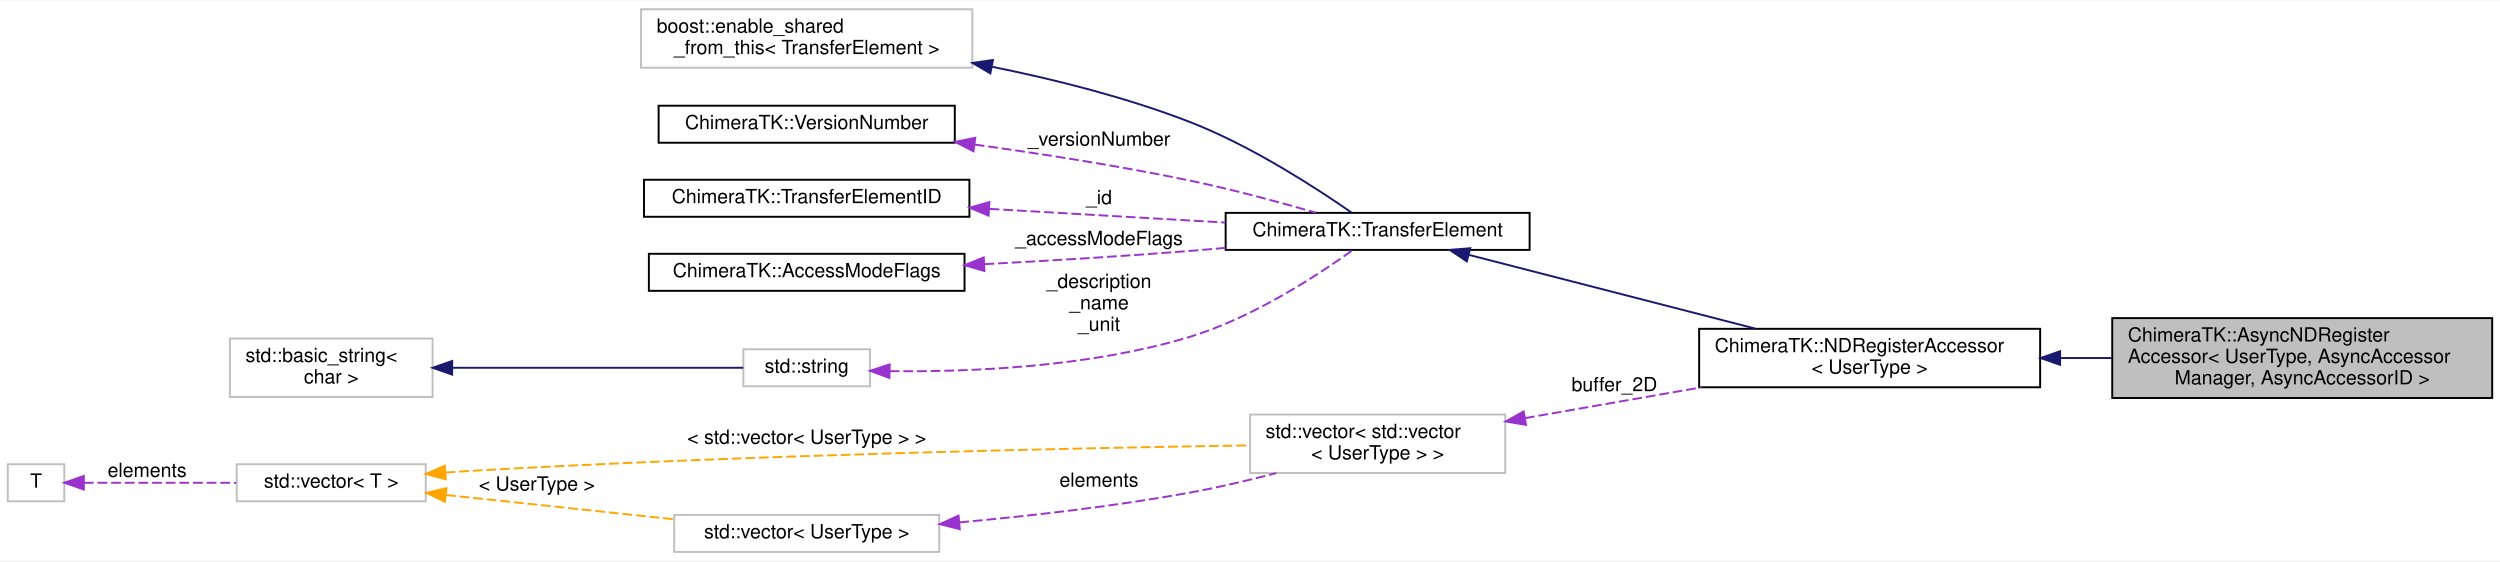
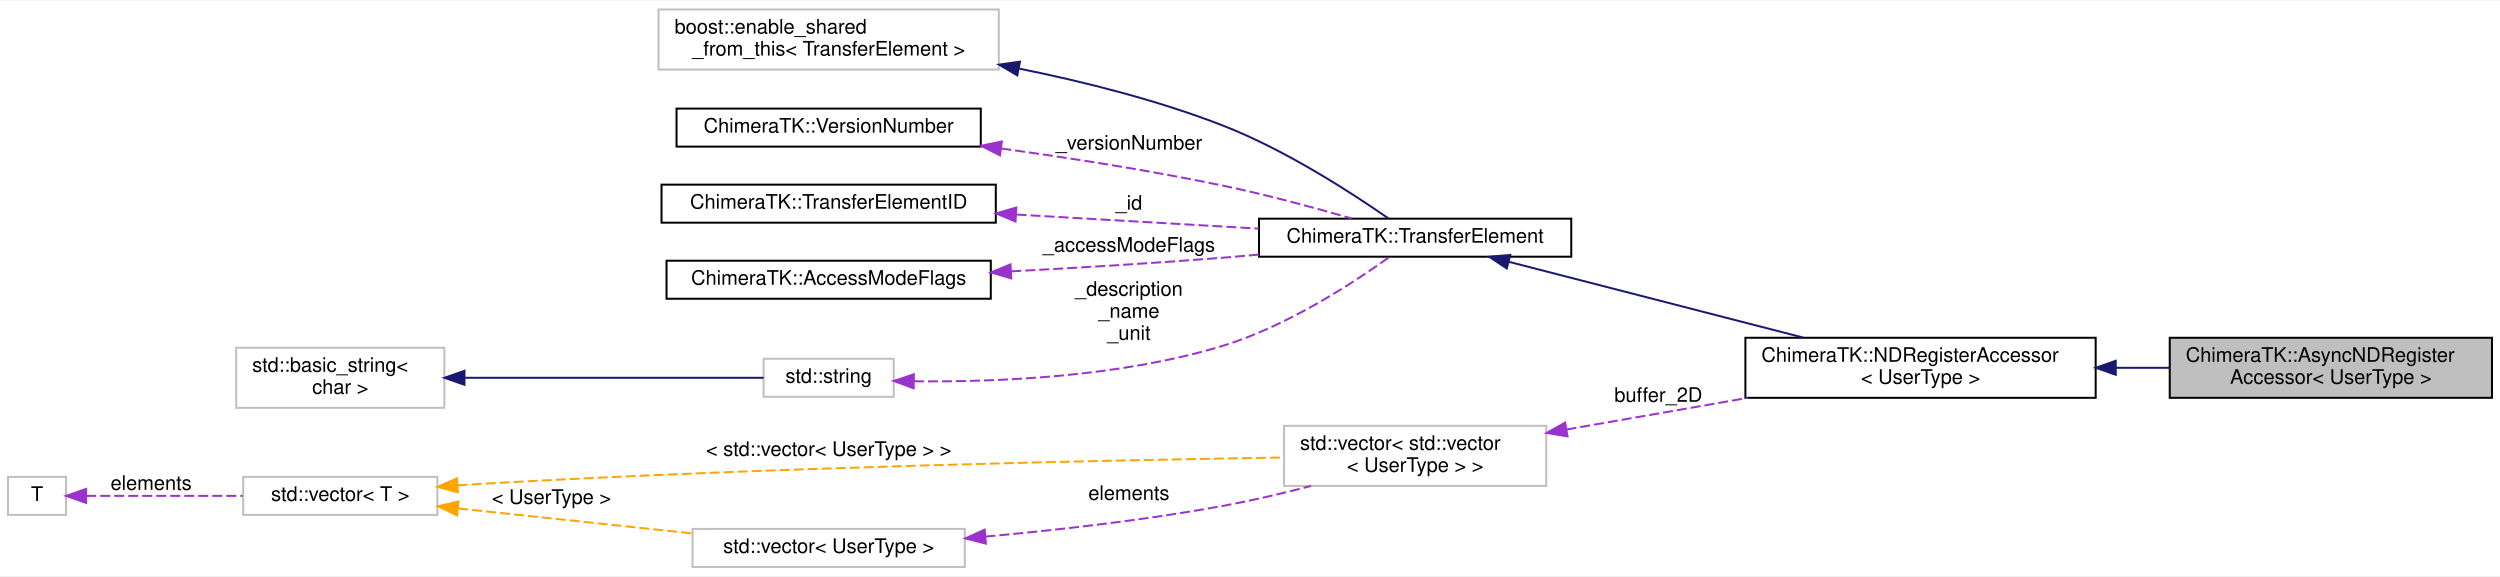
- <svg xmlns="http://www.w3.org/2000/svg" xmlns:xlink="http://www.w3.org/1999/xlink" width="1283pt" height="288pt" viewBox="0.00 0.00 1283.00 287.50">
+ <svg xmlns="http://www.w3.org/2000/svg" xmlns:xlink="http://www.w3.org/1999/xlink" width="1249pt" height="288pt" viewBox="0.00 0.00 1249.00 287.50">
  <g id="graph0" class="graph" transform="scale(1 1) rotate(0) translate(4 283.5)">
-     <polygon fill="#ffffff" stroke="transparent" points="-4,4 -4,-283.5 1279,-283.5 1279,4 -4,4" />
+     <polygon fill="#ffffff" stroke="transparent" points="-4,4 -4,-283.5 1245,-283.5 1245,4 -4,4" />
    <g id="node1" class="node">
-       <polygon fill="#bfbfbf" stroke="#000000" points="1080,-79.5 1080,-120.5 1275,-120.5 1275,-79.5 1080,-79.5" />
-       <text text-anchor="start" x="1088" y="-108.5" font-family="Helvetica,sans-Serif" font-size="10.00" fill="#000000">ChimeraTK::AsyncNDRegister</text>
-       <text text-anchor="start" x="1088" y="-97.5" font-family="Helvetica,sans-Serif" font-size="10.00" fill="#000000">Accessor&lt; UserType, AsyncAccessor</text>
-       <text text-anchor="middle" x="1177.5" y="-86.5" font-family="Helvetica,sans-Serif" font-size="10.00" fill="#000000">Manager, AsyncAccessorID &gt;</text>
+       <polygon fill="#bfbfbf" stroke="#000000" points="1080,-85 1080,-115 1241,-115 1241,-85 1080,-85" />
+       <text text-anchor="start" x="1088" y="-103" font-family="Helvetica,sans-Serif" font-size="10.00" fill="#000000">ChimeraTK::AsyncNDRegister</text>
+       <text text-anchor="middle" x="1160.5" y="-92" font-family="Helvetica,sans-Serif" font-size="10.00" fill="#000000">Accessor&lt; UserType &gt;</text>
    </g>
    <g id="node2" class="node">
      <g id="a_node2">
        <a xlink:href="class_chimera_t_k_1_1_n_d_register_accessor.html" target="_top" xlink:title="N-dimensional register accessor. ">
          <polygon fill="#ffffff" stroke="#000000" points="868,-85 868,-115 1043,-115 1043,-85 868,-85" />
          <text text-anchor="start" x="876" y="-103" font-family="Helvetica,sans-Serif" font-size="10.00" fill="#000000">ChimeraTK::NDRegisterAccessor</text>
          <text text-anchor="middle" x="955.5" y="-92" font-family="Helvetica,sans-Serif" font-size="10.00" fill="#000000">&lt; UserType &gt;</text>
        </a>
      </g>
    </g>
    <g id="edge1" class="edge">
-       <path fill="none" stroke="#191970" d="M1053.441,-100C1062.184,-100 1071.038,-100 1079.779,-100" />
-       <polygon fill="#191970" stroke="#191970" points="1053.24,-96.5 1043.24,-100 1053.24,-103.5 1053.24,-96.5" />
+       <path fill="none" stroke="#191970" d="M1053.082,-100C1062.013,-100 1070.995,-100 1079.755,-100" />
+       <polygon fill="#191970" stroke="#191970" points="1053.033,-96.5 1043.033,-100 1053.033,-103.5 1053.033,-96.5" />
    </g>
    <g id="node3" class="node">
      <g id="a_node3">
        <a xlink:href="class_chimera_t_k_1_1_transfer_element.html" target="_top" xlink:title="Base class for register accessors which can be part of a TransferGroup. ">
          <polygon fill="#ffffff" stroke="#000000" points="625,-155.5 625,-174.5 781,-174.5 781,-155.5 625,-155.5" />
          <text text-anchor="middle" x="703" y="-162.5" font-family="Helvetica,sans-Serif" font-size="10.00" fill="#000000">ChimeraTK::TransferElement</text>
        </a>
      </g>
    </g>
    <g id="edge2" class="edge">
      <path fill="none" stroke="#191970" d="M749.841,-152.942C791.351,-142.256 852.143,-126.607 896.87,-115.093" />
      <polygon fill="#191970" stroke="#191970" points="748.798,-149.596 739.986,-155.479 750.543,-156.375 748.798,-149.596" />
    </g>
    <g id="node4" class="node">
      <polygon fill="#ffffff" stroke="#bfbfbf" points="325,-249 325,-279 495,-279 495,-249 325,-249" />
      <text text-anchor="start" x="333" y="-267" font-family="Helvetica,sans-Serif" font-size="10.00" fill="#000000">boost::enable_shared</text>
      <text text-anchor="middle" x="410" y="-256" font-family="Helvetica,sans-Serif" font-size="10.00" fill="#000000">_from_this&lt; TransferElement &gt;</text>
    </g>
    <g id="edge3" class="edge">
      <path fill="none" stroke="#191970" d="M505.183,-249.469C538.092,-242.82 574.779,-233.553 607,-221 638.463,-208.743 671.771,-187.075 689.699,-174.59" />
      <polygon fill="#191970" stroke="#191970" points="504.239,-246.088 495.101,-251.449 505.588,-252.957 504.239,-246.088" />
    </g>
    <g id="node5" class="node">
      <g id="a_node5">
        <a xlink:href="class_chimera_t_k_1_1_version_number.html" target="_top" xlink:title="Class for generating and holding version numbers without exposing a numeric representation. ">
          <polygon fill="#ffffff" stroke="#000000" points="334,-210.5 334,-229.5 486,-229.5 486,-210.5 334,-210.5" />
          <text text-anchor="middle" x="410" y="-217.5" font-family="Helvetica,sans-Serif" font-size="10.00" fill="#000000">ChimeraTK::VersionNumber</text>
        </a>
      </g>
    </g>
    <g id="edge4" class="edge">
      <path fill="none" stroke="#9a32cd" stroke-dasharray="5,2" d="M496.219,-209.559C530.816,-204.785 570.96,-198.506 607,-191 628.638,-186.494 652.638,-179.994 671.228,-174.62" />
      <polygon fill="#9a32cd" stroke="#9a32cd" points="495.582,-206.114 486.144,-210.929 496.525,-213.05 495.582,-206.114" />
      <text text-anchor="middle" x="560" y="-209" font-family="Helvetica,sans-Serif" font-size="10.00" fill="#000000"> _versionNumber</text>
    </g>
    <g id="node6" class="node">
      <g id="a_node6">
        <a xlink:href="class_chimera_t_k_1_1_transfer_element_i_d.html" target="_top" xlink:title="Simple class holding a unique ID for a TransferElement. ">
          <polygon fill="#ffffff" stroke="#000000" points="326.5,-172.5 326.5,-191.5 493.5,-191.5 493.5,-172.5 326.5,-172.5" />
          <text text-anchor="middle" x="410" y="-179.5" font-family="Helvetica,sans-Serif" font-size="10.00" fill="#000000">ChimeraTK::TransferElementID</text>
        </a>
      </g>
    </g>
    <g id="edge5" class="edge">
      <path fill="none" stroke="#9a32cd" stroke-dasharray="5,2" d="M503.883,-176.553C542.902,-174.289 587.663,-171.692 624.851,-169.534" />
      <polygon fill="#9a32cd" stroke="#9a32cd" points="503.35,-173.078 493.57,-177.151 503.756,-180.066 503.35,-173.078" />
      <text text-anchor="middle" x="560" y="-179" font-family="Helvetica,sans-Serif" font-size="10.00" fill="#000000"> _id</text>
    </g>
    <g id="node7" class="node">
      <g id="a_node7">
        <a xlink:href="class_chimera_t_k_1_1_access_mode_flags.html" target="_top" xlink:title="Set of AccessMode flags with additional functionality for an easier handling. ">
          <polygon fill="#ffffff" stroke="#000000" points="329,-134.5 329,-153.5 491,-153.5 491,-134.5 329,-134.5" />
          <text text-anchor="middle" x="410" y="-141.5" font-family="Helvetica,sans-Serif" font-size="10.00" fill="#000000">ChimeraTK::AccessModeFlags</text>
        </a>
      </g>
    </g>
    <g id="edge6" class="edge">
      <path fill="none" stroke="#9a32cd" stroke-dasharray="5,2" d="M501.229,-148.179C534.539,-149.947 572.497,-152.241 607,-155 612.846,-155.467 618.888,-155.994 624.963,-156.555" />
      <polygon fill="#9a32cd" stroke="#9a32cd" points="501.219,-144.674 491.05,-147.648 500.854,-151.665 501.219,-144.674" />
      <text text-anchor="middle" x="560" y="-158" font-family="Helvetica,sans-Serif" font-size="10.00" fill="#000000"> _accessModeFlags</text>
    </g>
    <g id="node8" class="node">
      <g id="a_node8">
        <a xlink:title="STL class. ">
          <polygon fill="#ffffff" stroke="#bfbfbf" points="377.5,-85.5 377.5,-104.5 442.5,-104.5 442.5,-85.5 377.5,-85.5" />
          <text text-anchor="middle" x="410" y="-92.5" font-family="Helvetica,sans-Serif" font-size="10.00" fill="#000000">std::string</text>
        </a>
      </g>
    </g>
    <g id="edge7" class="edge">
      <path fill="none" stroke="#9a32cd" stroke-dasharray="5,2" d="M452.603,-93.26C493.181,-92.804 555.532,-95.264 607,-111 639.185,-120.84 672.49,-142.674 690.163,-155.358" />
      <polygon fill="#9a32cd" stroke="#9a32cd" points="452.459,-89.761 442.523,-93.438 452.583,-96.76 452.459,-89.761" />
      <text text-anchor="middle" x="560" y="-136" font-family="Helvetica,sans-Serif" font-size="10.00" fill="#000000"> _description</text>
      <text text-anchor="middle" x="560" y="-125" font-family="Helvetica,sans-Serif" font-size="10.00" fill="#000000">_name</text>
      <text text-anchor="middle" x="560" y="-114" font-family="Helvetica,sans-Serif" font-size="10.00" fill="#000000">_unit</text>
    </g>
    <g id="node9" class="node">
      <g id="a_node9">
        <a xlink:title="STL class. ">
          <polygon fill="#ffffff" stroke="#bfbfbf" points="114,-80 114,-110 218,-110 218,-80 114,-80" />
          <text text-anchor="start" x="122" y="-98" font-family="Helvetica,sans-Serif" font-size="10.00" fill="#000000">std::basic_string&lt;</text>
          <text text-anchor="middle" x="166" y="-87" font-family="Helvetica,sans-Serif" font-size="10.00" fill="#000000"> char &gt;</text>
        </a>
      </g>
    </g>
    <g id="edge8" class="edge">
      <path fill="none" stroke="#191970" d="M228.24,-95C275.814,-95 339.487,-95 377.468,-95" />
      <polygon fill="#191970" stroke="#191970" points="228.045,-91.5 218.045,-95 228.045,-98.5 228.045,-91.5" />
    </g>
    <g id="node10" class="node">
      <polygon fill="#ffffff" stroke="#bfbfbf" points="637.5,-41 637.5,-71 768.5,-71 768.5,-41 637.5,-41" />
      <text text-anchor="start" x="645.5" y="-59" font-family="Helvetica,sans-Serif" font-size="10.00" fill="#000000">std::vector&lt; std::vector</text>
      <text text-anchor="middle" x="703" y="-48" font-family="Helvetica,sans-Serif" font-size="10.00" fill="#000000">&lt; UserType &gt; &gt;</text>
    </g>
    <g id="edge9" class="edge">
      <path fill="none" stroke="#9a32cd" stroke-dasharray="5,2" d="M778.588,-69.172C807.115,-74.143 839.78,-79.835 869.214,-84.964" />
      <polygon fill="#9a32cd" stroke="#9a32cd" points="779.135,-65.714 768.682,-67.446 777.933,-72.61 779.135,-65.714" />
      <text text-anchor="middle" x="824.5" y="-83" font-family="Helvetica,sans-Serif" font-size="10.00" fill="#000000"> buffer_2D</text>
    </g>
    <g id="node11" class="node">
      <polygon fill="#ffffff" stroke="#bfbfbf" points="342,-.5 342,-19.5 478,-19.5 478,-.5 342,-.5" />
      <text text-anchor="middle" x="410" y="-7.5" font-family="Helvetica,sans-Serif" font-size="10.00" fill="#000000">std::vector&lt; UserType &gt;</text>
    </g>
    <g id="edge10" class="edge">
      <path fill="none" stroke="#9a32cd" stroke-dasharray="5,2" d="M488.312,-15.657C524.599,-18.966 568.184,-23.918 607,-31 621.401,-33.628 636.823,-37.267 650.999,-40.956" />
      <polygon fill="#9a32cd" stroke="#9a32cd" points="488.551,-12.165 478.281,-14.767 487.932,-19.137 488.551,-12.165" />
      <text text-anchor="middle" x="560" y="-34" font-family="Helvetica,sans-Serif" font-size="10.00" fill="#000000"> elements</text>
    </g>
    <g id="node12" class="node">
      <g id="a_node12">
        <a xlink:title="STL class. ">
          <polygon fill="#ffffff" stroke="#bfbfbf" points="117.5,-26.5 117.5,-45.5 214.5,-45.5 214.5,-26.5 117.5,-26.5" />
          <text text-anchor="middle" x="166" y="-33.5" font-family="Helvetica,sans-Serif" font-size="10.00" fill="#000000">std::vector&lt; T &gt;</text>
        </a>
      </g>
    </g>
    <g id="edge13" class="edge">
      <path fill="none" stroke="#ffa500" stroke-dasharray="5,2" d="M224.694,-41.271C228.518,-41.54 232.313,-41.787 236,-42 378.926,-50.261 546.757,-53.786 637.212,-55.178" />
      <polygon fill="#ffa500" stroke="#ffa500" points="224.785,-37.768 214.552,-40.513 224.263,-44.749 224.785,-37.768" />
      <text text-anchor="middle" x="410" y="-56" font-family="Helvetica,sans-Serif" font-size="10.00" fill="#000000"> &lt; std::vector&lt; UserType &gt; &gt;</text>
    </g>
    <g id="edge11" class="edge">
      <path fill="none" stroke="#ffa500" stroke-dasharray="5,2" d="M224.929,-29.721C260.18,-25.965 305.12,-21.176 341.888,-17.258" />
      <polygon fill="#ffa500" stroke="#ffa500" points="224.363,-26.261 214.791,-30.801 225.105,-33.222 224.363,-26.261" />
      <text text-anchor="middle" x="271.5" y="-32" font-family="Helvetica,sans-Serif" font-size="10.00" fill="#000000"> &lt; UserType &gt;</text>
    </g>
    <g id="node13" class="node">
      <polygon fill="#ffffff" stroke="#bfbfbf" points="0,-26.5 0,-45.5 29,-45.5 29,-26.5 0,-26.5" />
      <text text-anchor="middle" x="14.5" y="-33.5" font-family="Helvetica,sans-Serif" font-size="10.00" fill="#000000">T</text>
    </g>
    <g id="edge12" class="edge">
      <path fill="none" stroke="#9a32cd" stroke-dasharray="5,2" d="M39.059,-36C60.125,-36 91.117,-36 117.204,-36" />
      <polygon fill="#9a32cd" stroke="#9a32cd" points="39.026,-32.5 29.026,-36 39.026,-39.5 39.026,-32.5" />
      <text text-anchor="middle" x="71.5" y="-39" font-family="Helvetica,sans-Serif" font-size="10.00" fill="#000000"> elements</text>
    </g>
  </g>
</svg>
